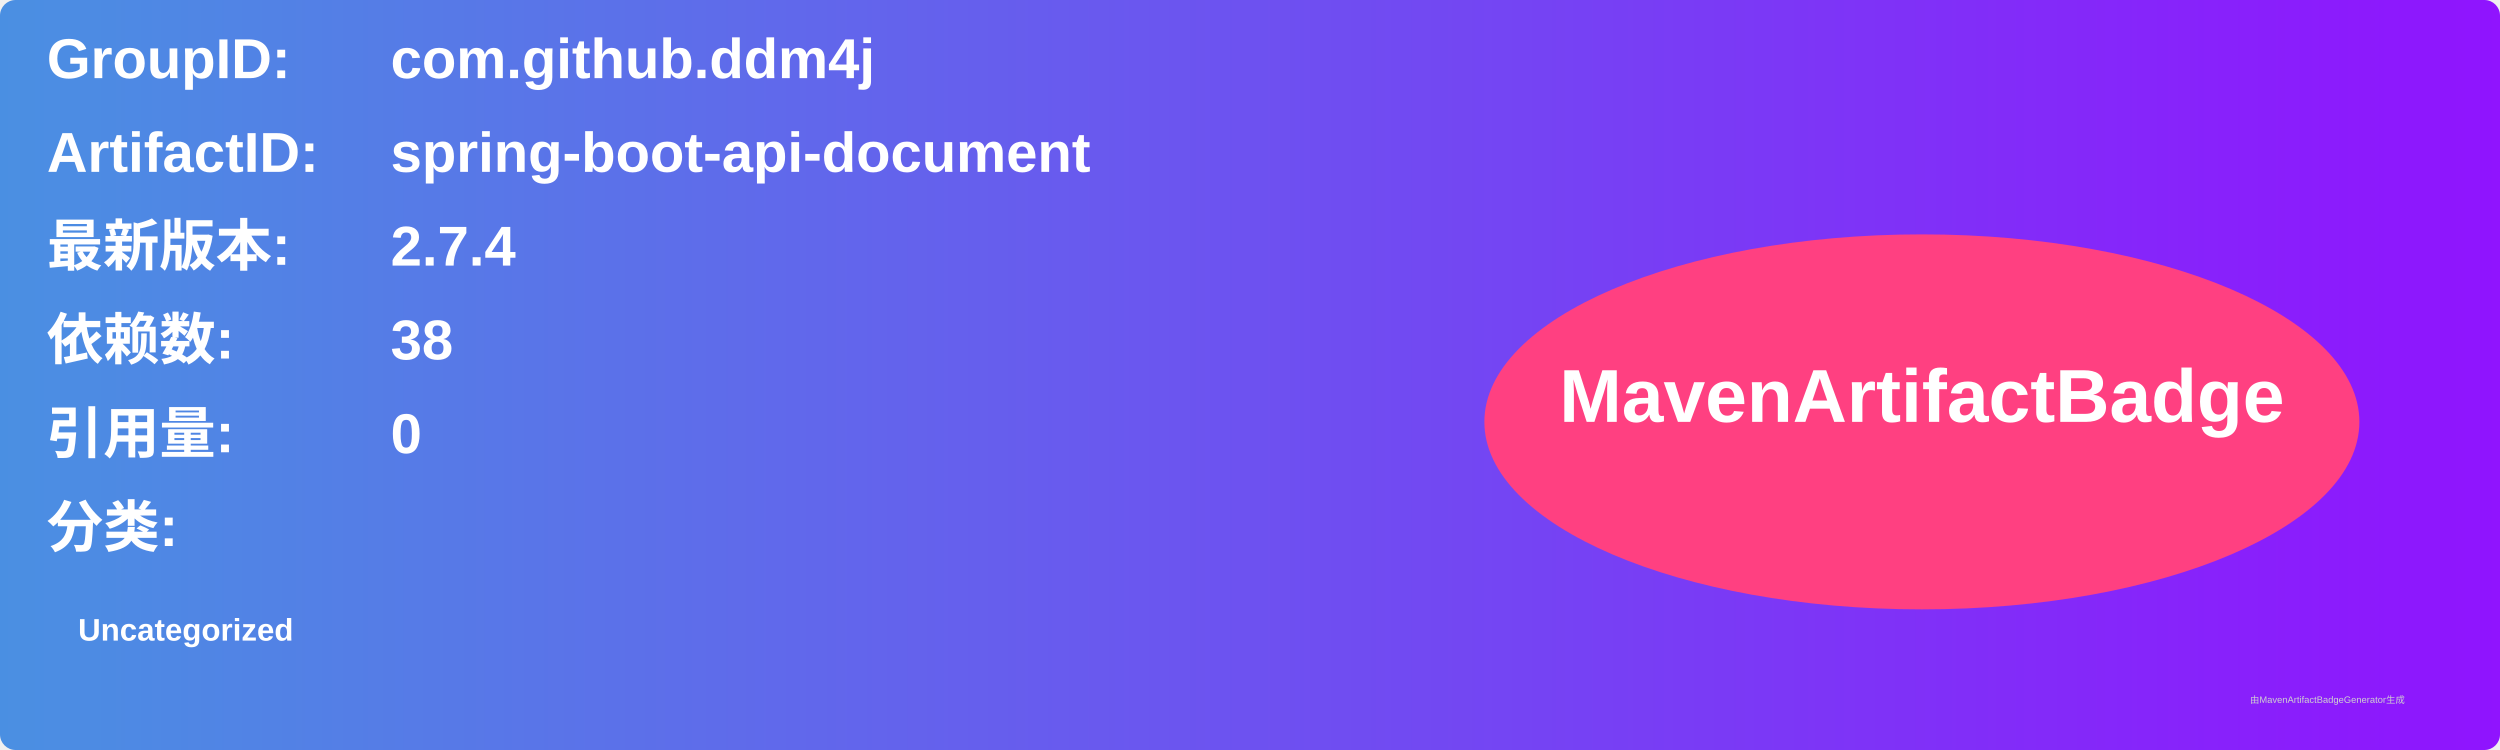
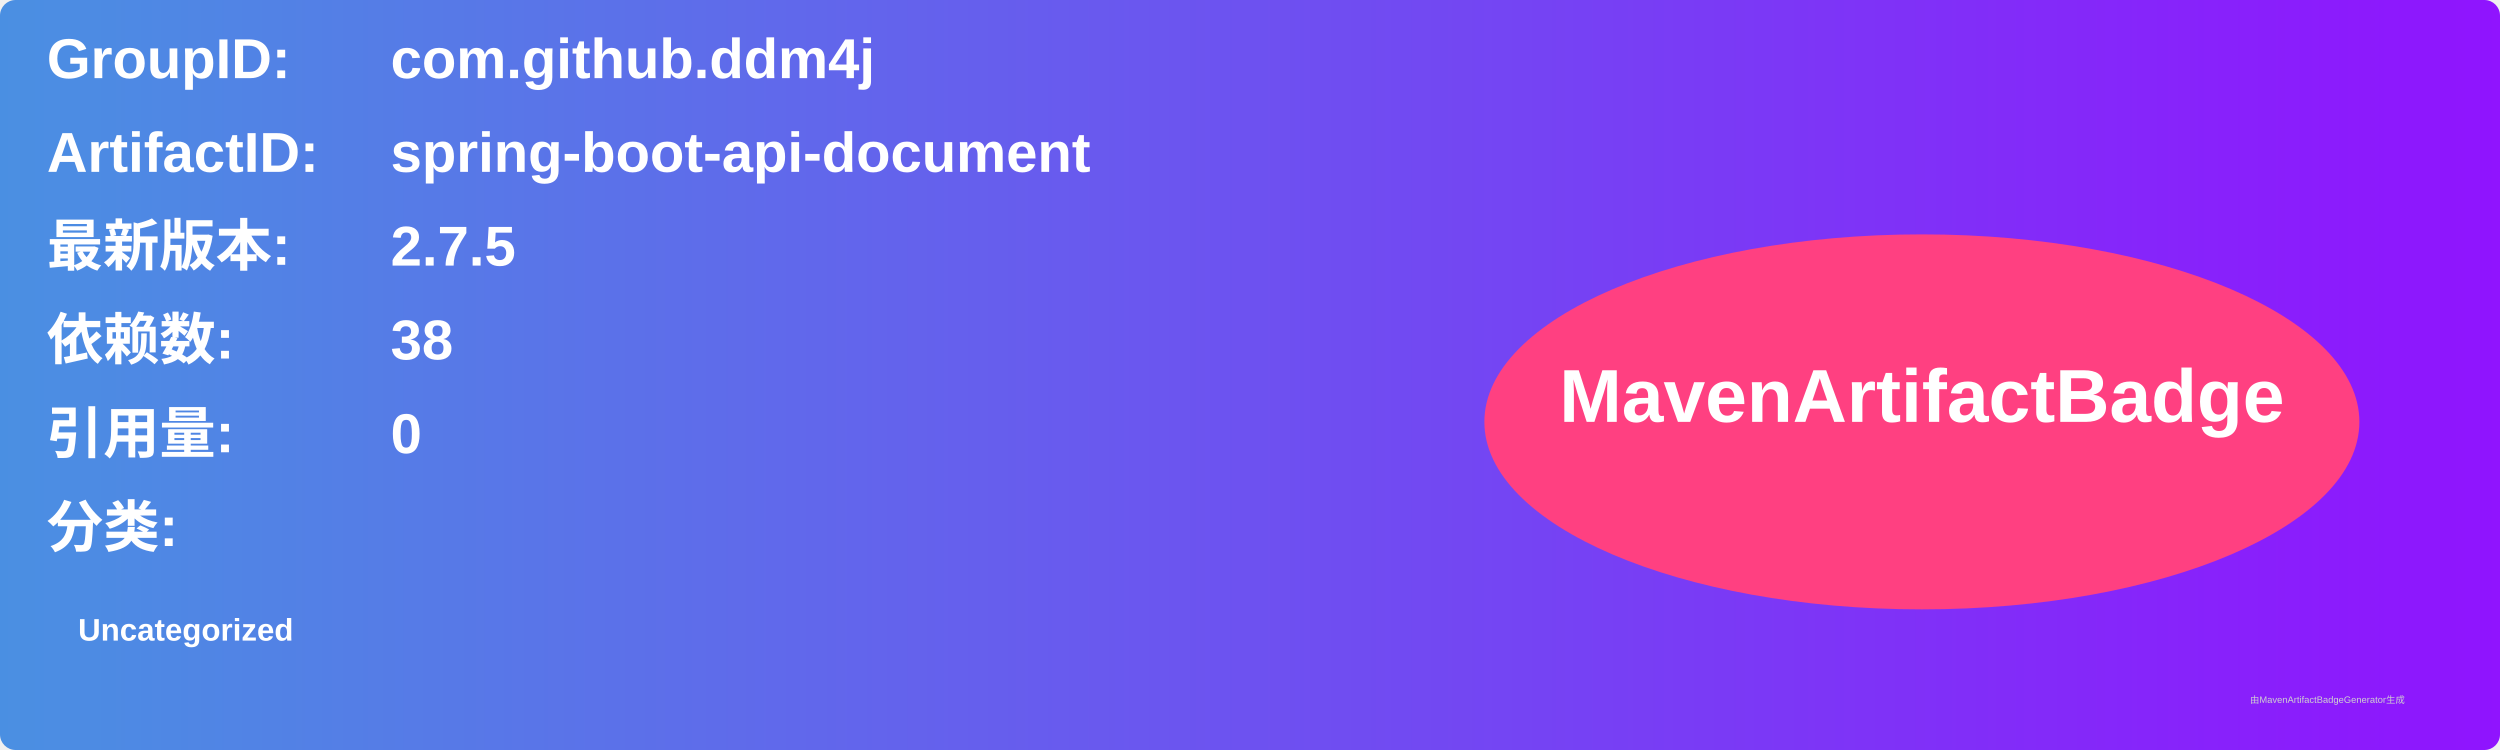
<svg xmlns="http://www.w3.org/2000/svg" width="800" height="240" viewBox="0 0 800 240">
  <linearGradient id="grad" x1="0%" y1="0%" x2="100%" y2="0%">
    <stop offset="0%" stop-color="#4a90e2" />
    <stop offset="100%" stop-color="#9013fe" />
  </linearGradient>
  <rect width="100%" height="100%" rx="5" ry="5" fill="url(#grad)" />
  <g transform="translate(15, 15)">
    <text x="0" y="10" font-family="Arial" font-size="18" fill="white" font-weight="bold" width="260">GroupID:</text>
    <text x="110" y="10" font-family="Arial" font-size="18" fill="white" font-weight="bold" width="460">com.github.ddm4j</text>
    <text x="0" y="40" font-family="Arial" font-size="18" fill="white" font-weight="bold" width="260">ArtifactID:</text>
    <text x="110" y="40" font-family="Arial" font-size="18" fill="white" font-weight="bold" width="460">spring-boot-api-document</text>
    <text x="0" y="70" font-family="Arial" font-size="18" fill="white" font-weight="bold">最新版本:</text>
    <text x="110" y="70" font-family="Arial" font-size="18" fill="white" font-weight="bold">
-       <tspan font-weight="bold">2.7.4</tspan>
+       <tspan font-weight="bold">2.7.5</tspan>
    </text>
    <text x="0" y="100" font-family="Arial" font-size="18" fill="white" font-weight="bold">依赖数: </text>
    <text x="110" y="100" font-family="Arial" font-size="18" fill="white">
      <tspan font-weight="bold">38</tspan>
    </text>
    <text x="0" y="130" font-family="Arial" font-size="18" fill="white" font-weight="bold">引用量: </text>
    <text x="110" y="130" font-family="Arial" font-size="18" fill="white">
      <tspan font-weight="bold">0</tspan>
    </text>
    <text x="0" y="160" font-family="Arial" font-size="18" fill="white" font-weight="bold">分类:</text>
    <text x="10" y="190" font-family="Arial" font-size="10" fill="white">
      <tspan font-weight="bold">Uncategorized</tspan>
    </text>
    <ellipse cx="600" cy="120" rx="140" ry="60" fill="#ff4081" />
    <text x="600" y="120" text-anchor="middle" font-family="Arial" font-size="24" fill="white" font-weight="bold">MavenArtifactBadge</text>
  </g>
  <text x="720" y="225" font-family="Arial" font-size="3" fill="#d0d0d0">由MavenArtifactBadgeGenerator生成</text>
</svg>
